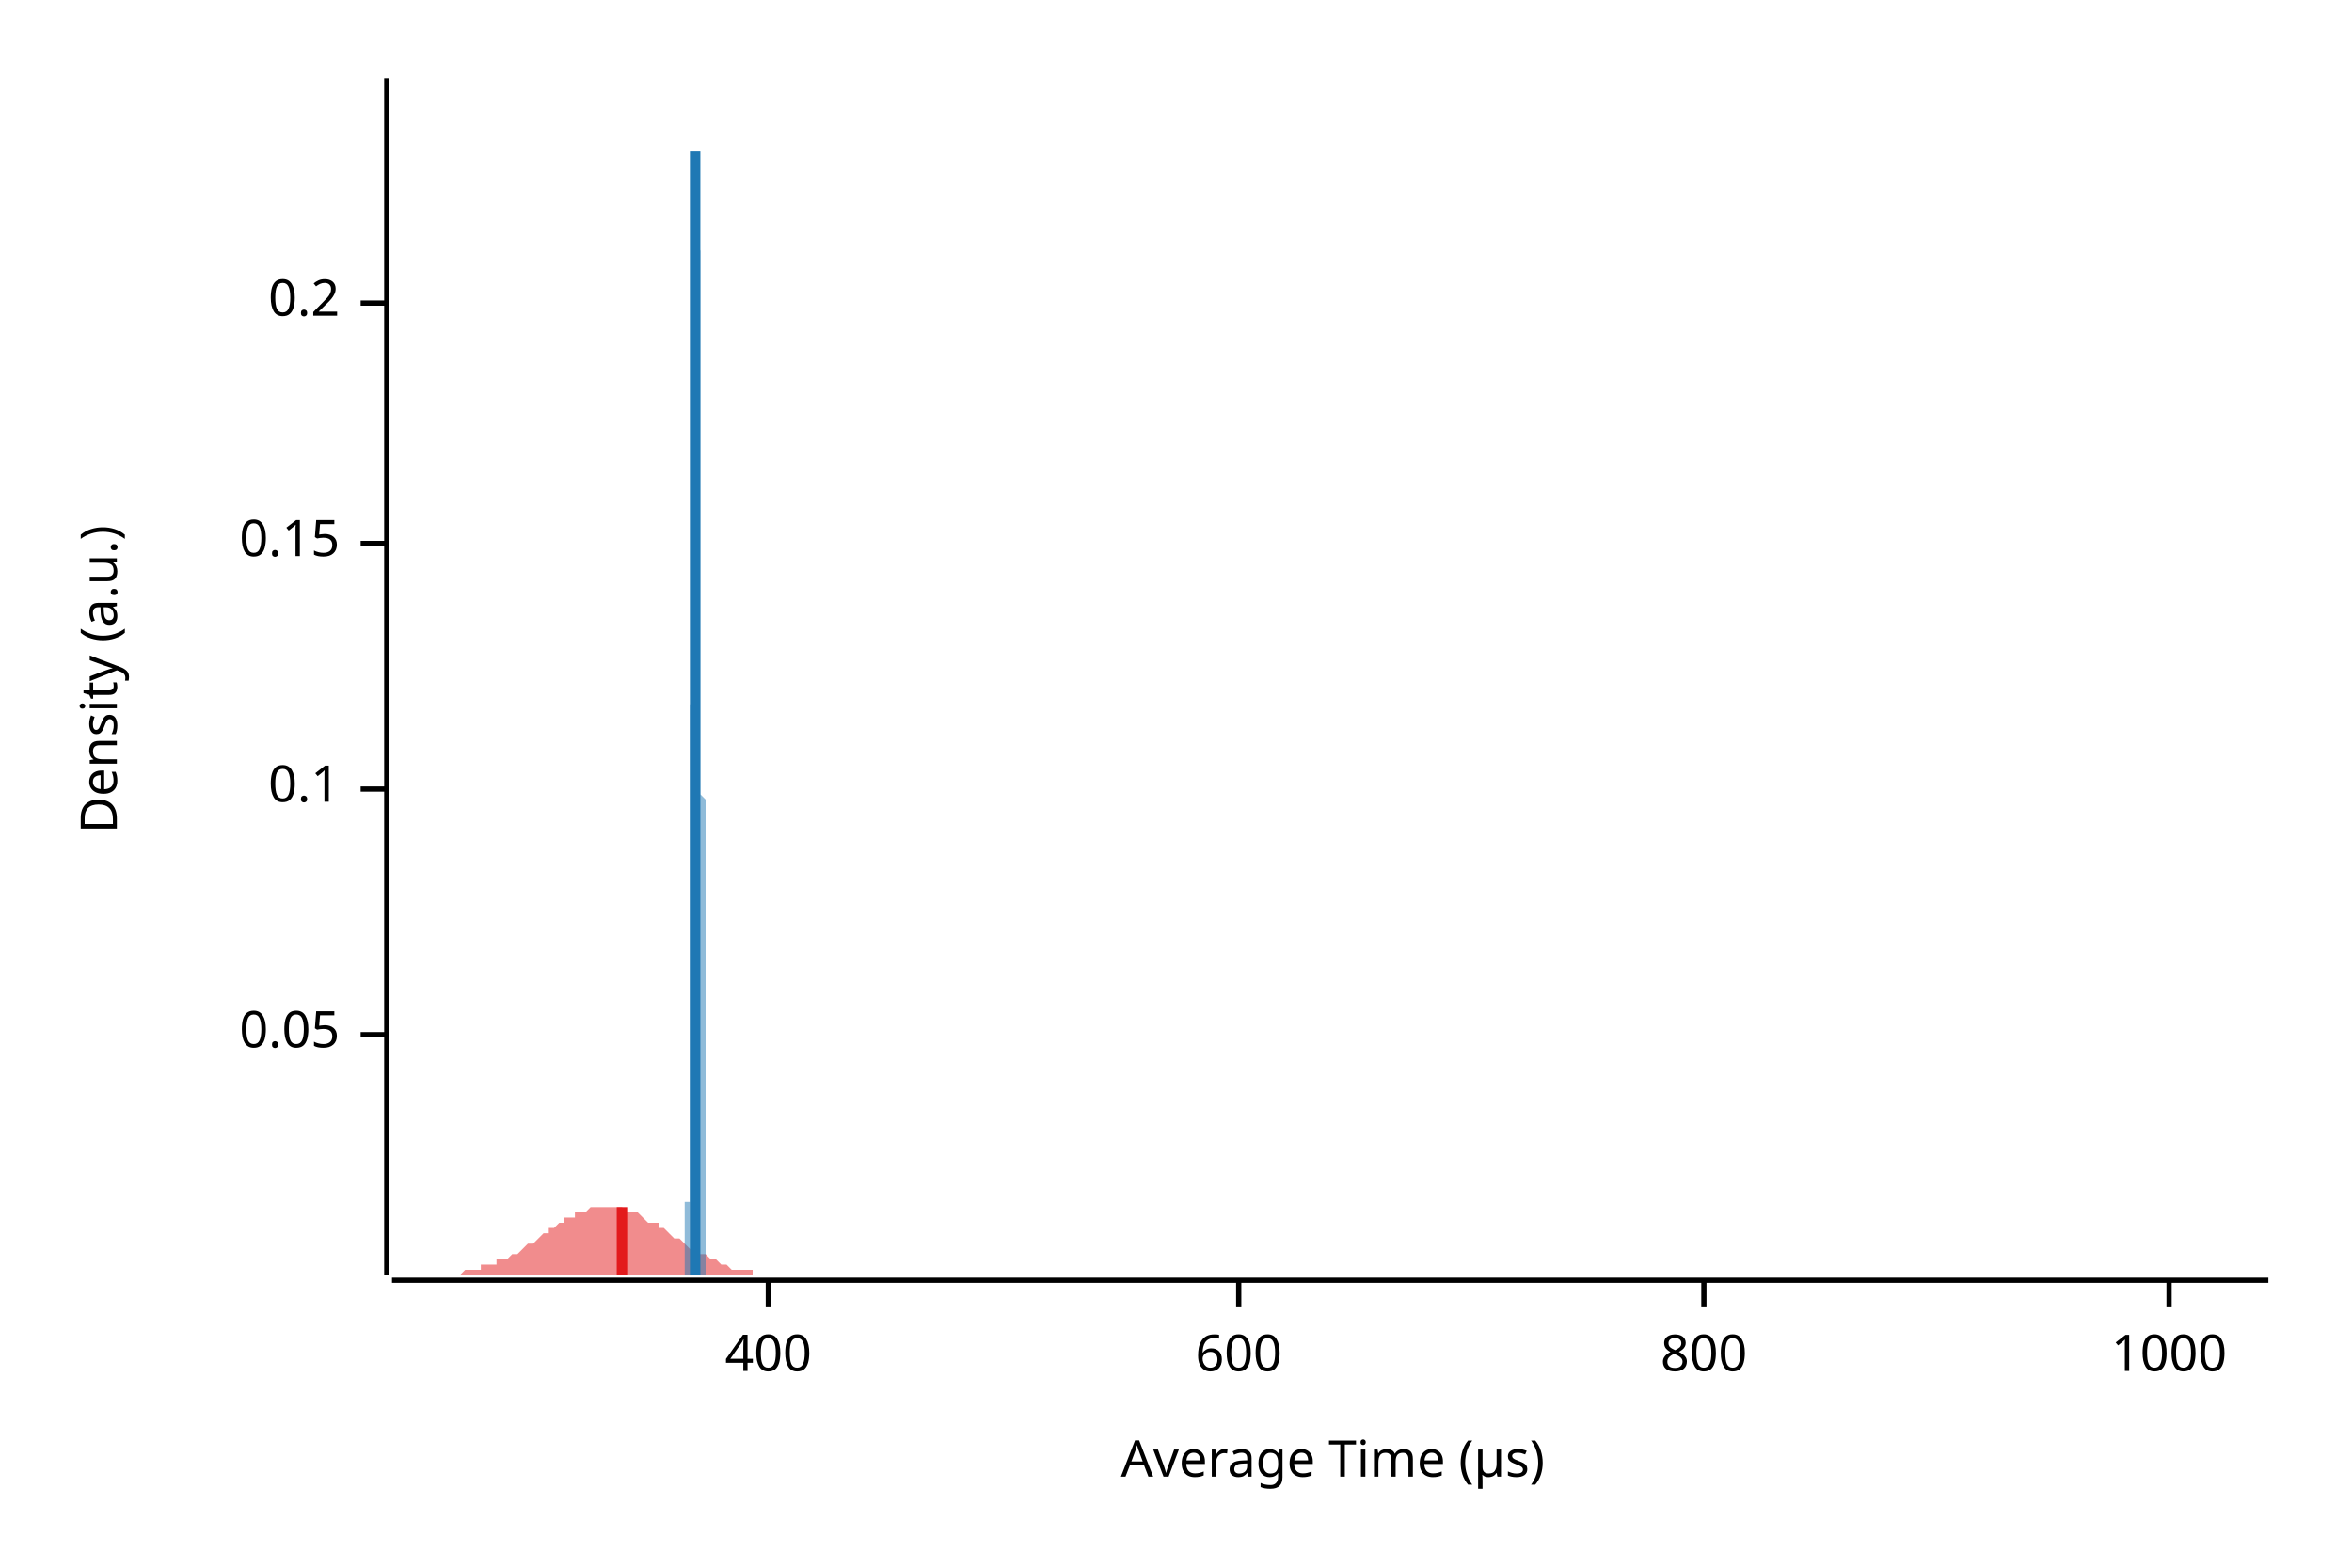
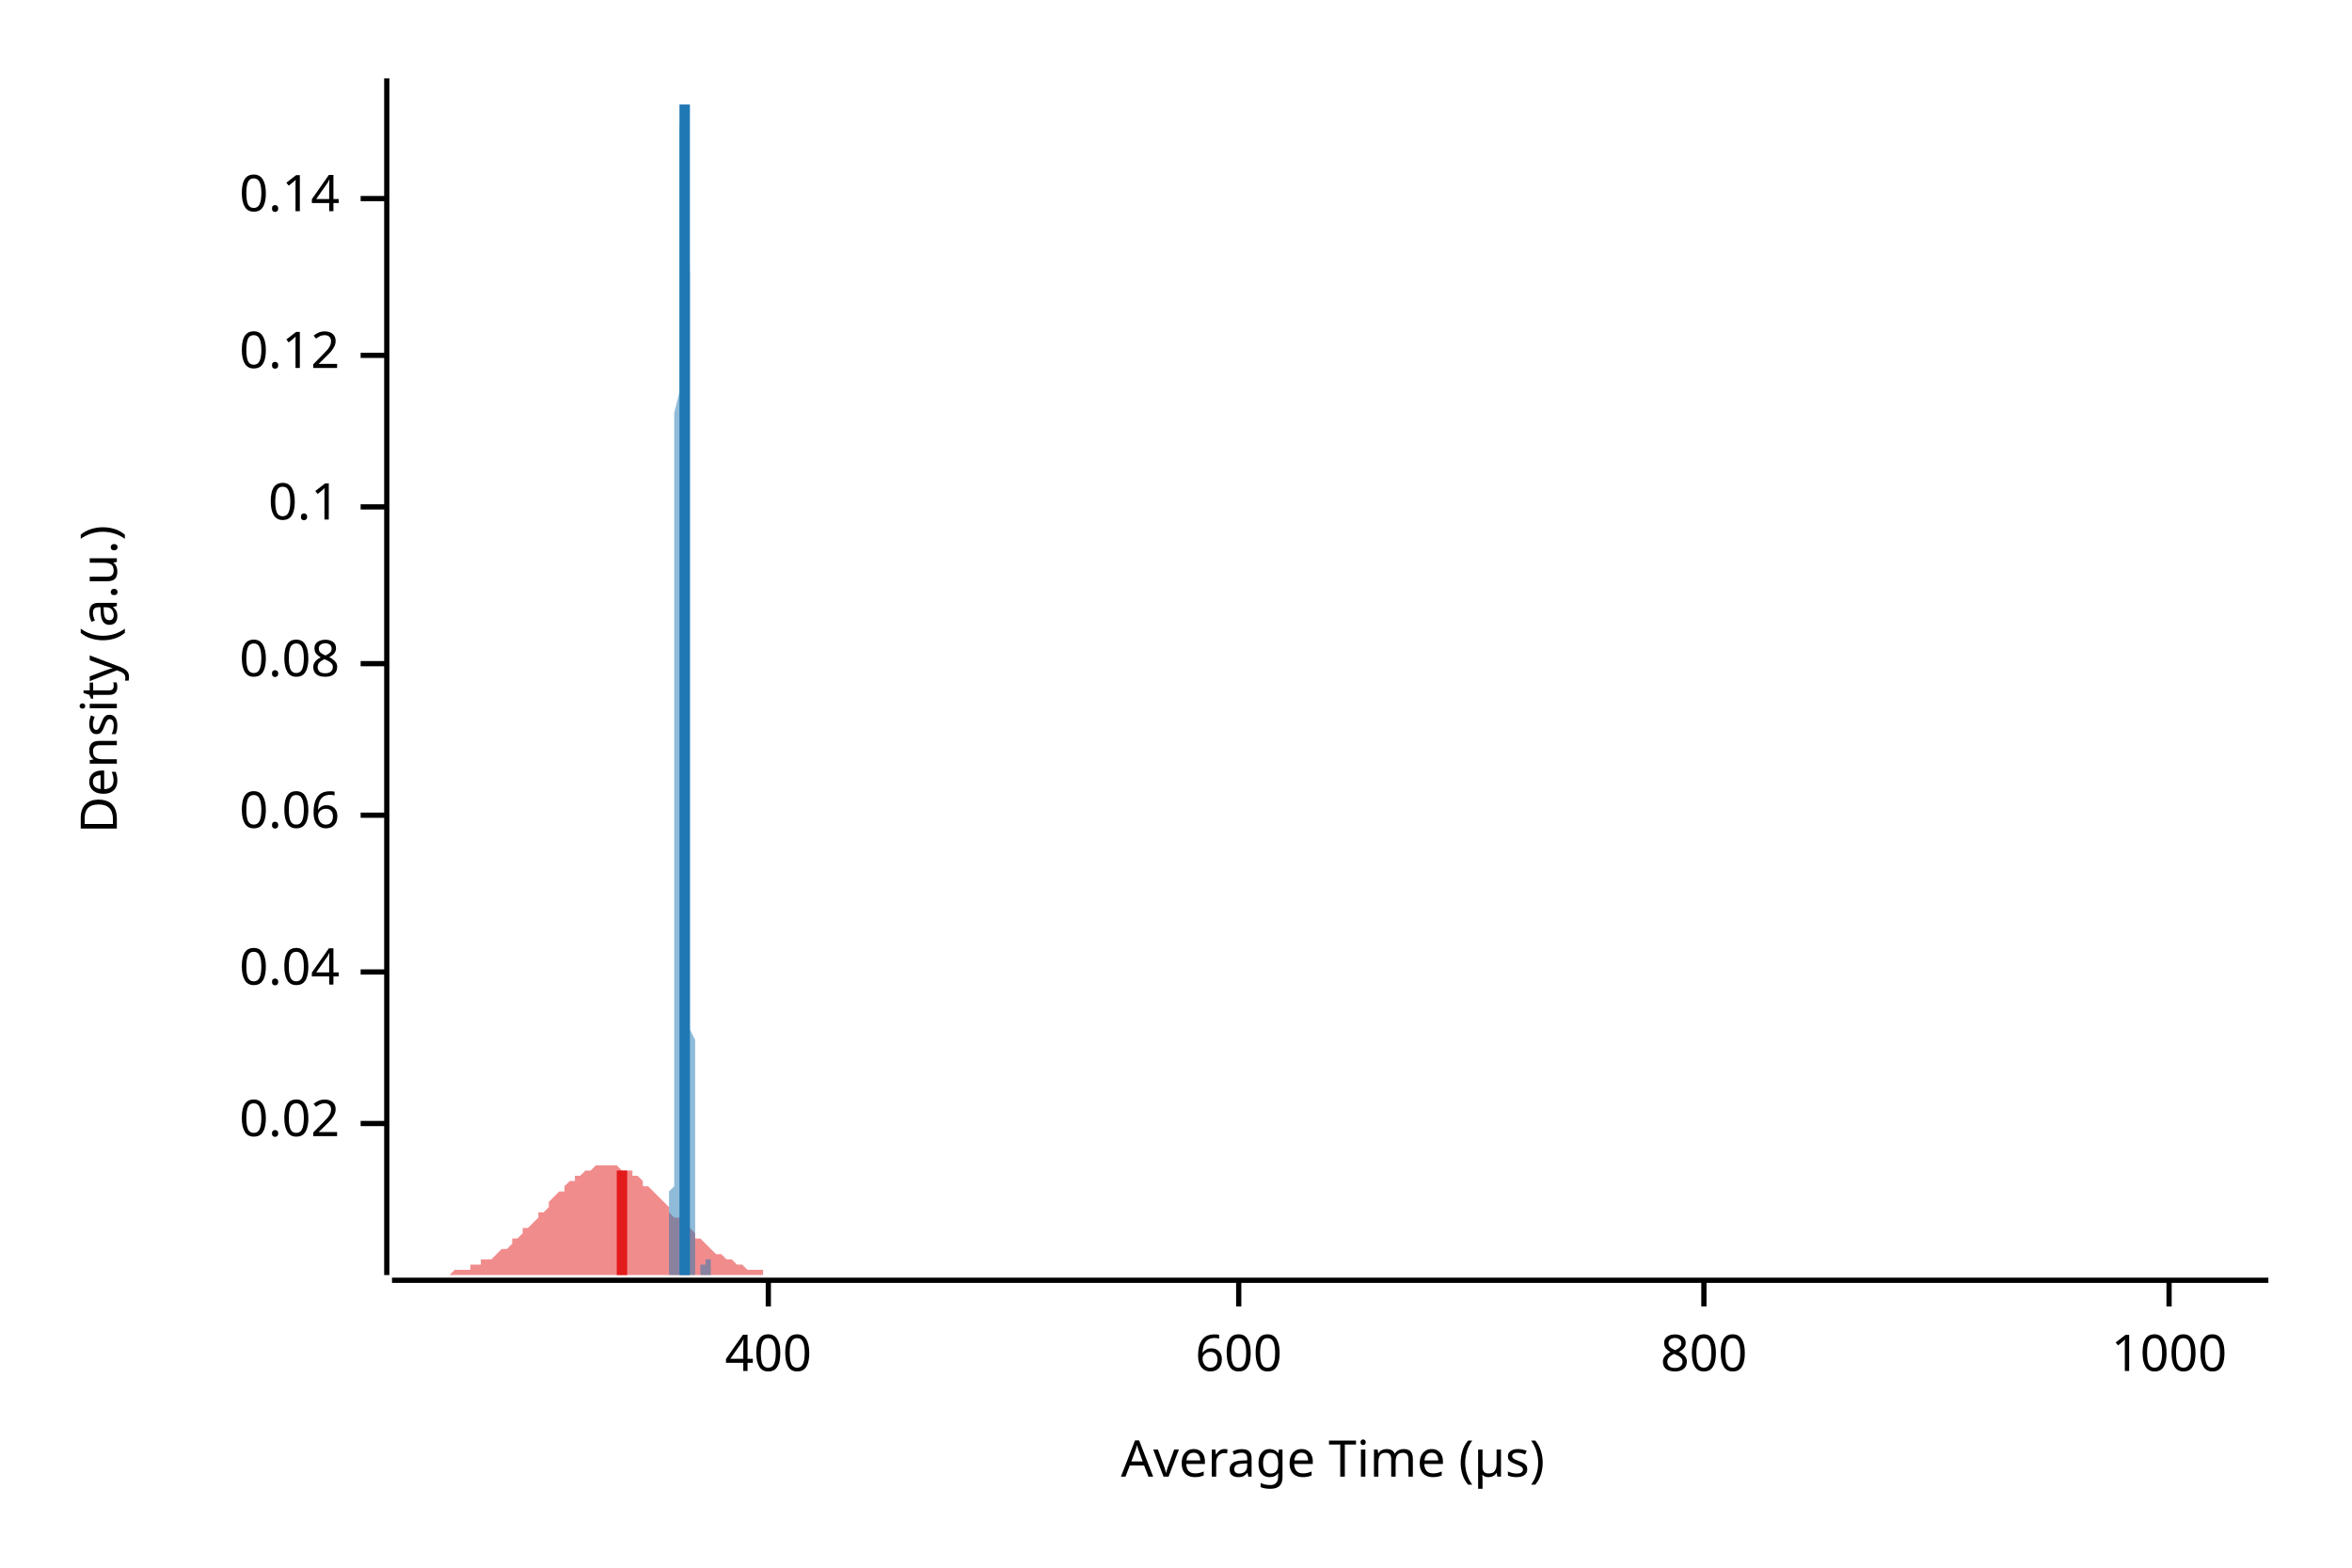
<svg xmlns="http://www.w3.org/2000/svg" width="450" height="300" viewBox="0 0 450 300">
  <text x="15" y="130" dy="0.76em" text-anchor="middle" font-family="sans-serif" font-size="9.677" opacity="1" fill="#000000" transform="rotate(270, 15, 130)">
Density (a.u.)
</text>
  <text x="255" y="285" dy="-0.5ex" text-anchor="middle" font-family="sans-serif" font-size="9.677" opacity="1" fill="#000000">
Average Time (µs)
</text>
  <polyline fill="none" opacity="1" stroke="#000000" stroke-width="1" points="74,15 74,244 " />
-   <text x="65" y="198" dy="0.5ex" text-anchor="end" font-family="sans-serif" font-size="9.677" opacity="1" fill="#000000">
- 0.05
+   <text x="65" y="215" dy="0.5ex" text-anchor="end" font-family="sans-serif" font-size="9.677" opacity="1" fill="#000000">
+ 0.02
</text>
-   <polyline fill="none" opacity="1" stroke="#000000" stroke-width="1" points="69,198 74,198 " />
-   <text x="65" y="151" dy="0.5ex" text-anchor="end" font-family="sans-serif" font-size="9.677" opacity="1" fill="#000000">
+   <polyline fill="none" opacity="1" stroke="#000000" stroke-width="1" points="69,215 74,215 " />
+   <text x="65" y="186" dy="0.5ex" text-anchor="end" font-family="sans-serif" font-size="9.677" opacity="1" fill="#000000">
+ 0.04
+ </text>
+   <polyline fill="none" opacity="1" stroke="#000000" stroke-width="1" points="69,186 74,186 " />
+   <text x="65" y="156" dy="0.5ex" text-anchor="end" font-family="sans-serif" font-size="9.677" opacity="1" fill="#000000">
+ 0.06
+ </text>
+   <polyline fill="none" opacity="1" stroke="#000000" stroke-width="1" points="69,156 74,156 " />
+   <text x="65" y="127" dy="0.5ex" text-anchor="end" font-family="sans-serif" font-size="9.677" opacity="1" fill="#000000">
+ 0.08
+ </text>
+   <polyline fill="none" opacity="1" stroke="#000000" stroke-width="1" points="69,127 74,127 " />
+   <text x="65" y="97" dy="0.5ex" text-anchor="end" font-family="sans-serif" font-size="9.677" opacity="1" fill="#000000">
0.1
</text>
-   <polyline fill="none" opacity="1" stroke="#000000" stroke-width="1" points="69,151 74,151 " />
-   <text x="65" y="104" dy="0.5ex" text-anchor="end" font-family="sans-serif" font-size="9.677" opacity="1" fill="#000000">
- 0.15
+   <polyline fill="none" opacity="1" stroke="#000000" stroke-width="1" points="69,97 74,97 " />
+   <text x="65" y="68" dy="0.5ex" text-anchor="end" font-family="sans-serif" font-size="9.677" opacity="1" fill="#000000">
+ 0.12
</text>
-   <polyline fill="none" opacity="1" stroke="#000000" stroke-width="1" points="69,104 74,104 " />
-   <text x="65" y="58" dy="0.5ex" text-anchor="end" font-family="sans-serif" font-size="9.677" opacity="1" fill="#000000">
- 0.2
+   <polyline fill="none" opacity="1" stroke="#000000" stroke-width="1" points="69,68 74,68 " />
+   <text x="65" y="38" dy="0.5ex" text-anchor="end" font-family="sans-serif" font-size="9.677" opacity="1" fill="#000000">
+ 0.14
</text>
-   <polyline fill="none" opacity="1" stroke="#000000" stroke-width="1" points="69,58 74,58 " />
+   <polyline fill="none" opacity="1" stroke="#000000" stroke-width="1" points="69,38 74,38 " />
  <polyline fill="none" opacity="1" stroke="#000000" stroke-width="1" points="75,245 434,245 " />
  <text x="147" y="255" dy="0.76em" text-anchor="middle" font-family="sans-serif" font-size="9.677" opacity="1" fill="#000000">
400
</text>
  <polyline fill="none" opacity="1" stroke="#000000" stroke-width="1" points="147,245 147,250 " />
  <text x="237" y="255" dy="0.76em" text-anchor="middle" font-family="sans-serif" font-size="9.677" opacity="1" fill="#000000">
600
</text>
  <polyline fill="none" opacity="1" stroke="#000000" stroke-width="1" points="237,245 237,250 " />
  <text x="326" y="255" dy="0.76em" text-anchor="middle" font-family="sans-serif" font-size="9.677" opacity="1" fill="#000000">
800
</text>
  <polyline fill="none" opacity="1" stroke="#000000" stroke-width="1" points="326,245 326,250 " />
  <text x="415" y="255" dy="0.76em" text-anchor="middle" font-family="sans-serif" font-size="9.677" opacity="1" fill="#000000">
1000
</text>
  <polyline fill="none" opacity="1" stroke="#000000" stroke-width="1" points="415,245 415,250 " />
-   <polygon opacity="0.5" fill="#E31A1C" points="75,244 75,244 76,244 77,244 77,244 78,244 79,244 80,244 80,244 81,244 82,244 82,244 83,244 84,244 85,244 85,244 86,244 87,244 87,244 88,244 89,243 90,243 90,243 91,243 92,243 92,242 93,242 94,242 95,242 95,241 96,241 97,241 98,240 98,240 99,240 100,239 100,239 101,238 102,238 103,237 103,237 104,236 105,236 105,235 106,235 107,234 108,234 108,233 109,233 110,233 110,232 111,232 112,232 113,231 113,231 114,231 115,231 116,231 116,231 117,231 118,231 118,231 119,231 120,232 121,232 121,232 122,232 123,233 123,233 124,234 125,234 126,234 126,235 127,235 128,236 128,236 129,237 130,237 131,238 131,238 132,239 133,239 133,240 134,240 135,240 136,241 136,241 137,241 138,242 139,242 139,242 140,243 141,243 141,243 142,243 143,243 144,243 144,244 145,244 146,244 146,244 147,244 148,244 149,244 149,244 150,244 151,244 151,244 152,244 153,244 154,244 154,244 155,244 156,244 157,244 157,244 158,244 159,244 159,244 160,244 161,244 162,244 162,244 163,244 164,244 164,244 165,244 166,244 167,244 167,244 168,244 169,244 169,244 170,244 171,244 172,244 172,244 173,244 174,244 175,244 175,244 176,244 177,244 177,244 178,244 179,244 180,244 180,244 181,244 182,244 182,244 183,244 184,244 185,244 185,244 186,244 187,244 187,244 188,244 189,244 190,244 190,244 191,244 192,244 192,244 193,244 194,244 195,244 195,244 196,244 197,244 198,244 198,244 199,244 200,244 200,244 201,244 202,244 203,244 203,244 204,244 205,244 205,244 206,244 207,244 208,244 208,244 209,244 210,244 210,244 211,244 212,244 213,244 213,244 214,244 215,244 216,244 216,244 217,244 218,244 218,244 219,244 220,244 221,244 221,244 222,244 223,244 223,244 224,244 225,244 226,244 226,244 227,244 228,244 228,244 229,244 230,244 231,244 231,244 232,244 233,244 233,244 234,244 235,244 236,244 236,244 237,244 238,244 239,244 239,244 240,244 241,244 241,244 242,244 243,244 244,244 244,244 245,244 246,244 246,244 247,244 248,244 249,244 249,244 250,244 251,244 251,244 252,244 253,244 254,244 254,244 255,244 256,244 257,244 257,244 258,244 259,244 259,244 260,244 261,244 262,244 262,244 263,244 264,244 264,244 265,244 266,244 267,244 267,244 268,244 269,244 269,244 270,244 271,244 272,244 272,244 273,244 274,244 275,244 275,244 276,244 277,244 277,244 278,244 279,244 280,244 280,244 281,244 282,244 282,244 283,244 284,244 285,244 285,244 286,244 287,244 287,244 288,244 289,244 290,244 290,244 291,244 292,244 292,244 293,244 294,244 295,244 295,244 296,244 297,244 298,244 298,244 299,244 300,244 300,244 301,244 302,244 303,244 303,244 304,244 305,244 305,244 306,244 307,244 308,244 308,244 309,244 310,244 310,244 311,244 312,244 313,244 313,244 314,244 315,244 316,244 316,244 317,244 318,244 318,244 319,244 320,244 321,244 321,244 322,244 323,244 323,244 324,244 325,244 326,244 326,244 327,244 328,244 328,244 329,244 330,244 331,244 331,244 332,244 333,244 333,244 334,244 335,244 336,244 336,244 337,244 338,244 339,244 339,244 340,244 341,244 341,244 342,244 343,244 344,244 344,244 345,244 346,244 346,244 347,244 348,244 349,244 349,244 350,244 351,244 351,244 352,244 353,244 354,244 354,244 355,244 356,244 357,244 357,244 358,244 359,244 359,244 360,244 361,244 362,244 362,244 363,244 364,244 364,244 365,244 366,244 367,244 367,244 368,244 369,244 369,244 370,244 371,244 372,244 372,244 373,244 374,244 375,244 375,244 376,244 377,244 377,244 378,244 379,244 380,244 380,244 381,244 382,244 382,244 383,244 384,244 385,244 385,244 386,244 387,244 387,244 388,244 389,244 390,244 390,244 391,244 392,244 392,244 393,244 394,244 395,244 395,244 396,244 397,244 398,244 398,244 399,244 400,244 400,244 401,244 402,244 403,244 403,244 404,244 405,244 405,244 406,244 407,244 408,244 408,244 409,244 410,244 410,244 411,244 412,244 413,244 413,244 414,244 415,244 416,244 416,244 417,244 418,244 418,244 419,244 420,244 421,244 421,244 422,244 423,244 423,244 424,244 425,244 426,244 426,244 427,244 428,244 428,244 429,244 430,244 431,244 431,244 432,244 433,244 434,244 434,244 75,244 " />
-   <polygon opacity="0.5" fill="#1F78B4" points="131,244 131,244 131,244 131,244 131,244 131,244 131,244 131,244 131,244 131,244 131,244 131,244 131,244 131,244 131,244 131,244 131,244 131,244 131,244 131,244 131,244 131,244 131,244 131,244 131,244 131,244 131,244 131,244 131,243 131,243 131,243 131,243 131,243 131,243 131,243 131,243 131,243 131,243 131,242 131,242 131,242 131,242 131,242 131,242 131,242 131,241 131,241 131,241 131,241 131,241 131,240 131,240 131,240 131,240 131,240 131,239 131,239 131,239 131,239 131,238 131,238 131,238 131,237 131,237 131,237 131,237 131,236 131,236 131,236 131,235 131,235 131,235 131,234 131,234 131,234 131,233 131,233 131,233 131,232 131,232 131,232 131,231 131,231 131,231 131,230 132,230 132,230 132,229 132,229 132,229 132,228 132,228 132,228 132,228 132,227 132,227 132,227 132,226 132,226 132,226 132,226 132,225 132,225 132,225 132,224 132,224 132,224 132,224 132,223 132,223 132,223 132,223 132,222 132,222 132,222 132,222 132,221 132,221 132,221 132,220 132,220 132,220 132,219 132,219 132,219 132,218 132,218 132,217 132,217 132,216 132,216 132,215 132,215 132,214 132,214 132,213 132,213 132,212 132,211 132,210 132,210 132,209 132,208 132,207 132,206 132,205 132,204 132,203 132,202 132,201 132,200 132,199 132,197 132,196 132,195 132,193 132,192 132,191 132,189 132,187 132,186 132,184 132,183 132,181 132,179 132,177 132,175 132,173 132,171 132,169 132,167 132,165 132,163 132,161 132,159 132,156 132,154 132,152 132,150 132,147 132,145 132,142 132,140 132,137 132,135 133,132 133,130 133,127 133,125 133,122 133,119 133,117 133,114 133,112 133,109 133,106 133,104 133,101 133,99 133,96 133,93 133,91 133,88 133,86 133,83 133,81 133,78 133,76 133,73 133,71 133,69 133,66 133,64 133,62 133,59 133,57 133,55 133,53 133,51 133,49 133,47 133,45 133,43 133,42 133,40 133,38 133,37 133,35 133,33 133,32 133,31 133,29 133,28 133,27 133,26 133,24 133,23 133,22 133,21 133,21 133,20 133,19 133,18 133,18 133,17 133,17 133,17 133,16 133,16 133,16 133,16 133,16 133,15 133,16 133,16 133,16 133,16 133,16 133,17 133,17 133,18 133,18 133,19 133,20 133,20 133,21 133,22 133,23 133,24 133,25 133,26 133,27 133,28 133,29 133,31 133,32 133,33 133,35 133,36 133,37 133,39 133,40 133,42 133,43 133,45 133,46 134,48 134,49 134,51 134,53 134,54 134,56 134,57 134,59 134,60 134,62 134,64 134,65 134,67 134,68 134,69 134,71 134,72 134,74 134,75 134,76 134,78 134,79 134,80 134,81 134,82 134,84 134,85 134,86 134,87 134,88 134,89 134,90 134,90 134,91 134,92 134,93 134,94 134,95 134,95 134,96 134,97 134,97 134,98 134,99 134,99 134,100 134,101 134,101 134,102 134,102 134,103 134,104 134,104 134,105 134,105 134,106 134,107 134,107 134,108 134,109 134,109 134,110 134,111 134,112 134,112 134,113 134,114 134,115 134,116 134,117 134,117 134,118 134,119 134,120 134,121 134,122 134,123 134,124 134,125 134,127 134,128 134,129 134,130 134,131 134,132 134,134 134,135 134,136 134,137 134,138 134,140 134,141 134,142 134,144 134,145 134,146 134,148 134,149 134,150 134,152 135,153 135,155 135,156 135,157 135,159 135,160 135,162 135,163 135,164 135,166 135,167 135,169 135,170 135,172 135,173 135,175 135,176 135,178 135,179 135,181 135,182 135,183 135,185 135,186 135,188 135,189 135,191 135,192 135,193 135,195 135,196 135,198 135,199 135,200 135,202 135,203 135,204 135,206 135,207 135,208 135,210 135,211 135,212 135,213 135,214 135,216 135,217 135,218 135,219 135,220 135,221 135,222 135,223 135,224 135,225 135,226 135,227 135,228 135,228 135,229 135,230 135,231 135,231 135,232 135,233 135,233 135,234 135,235 135,235 135,236 135,236 135,237 135,237 135,238 135,238 135,239 135,239 135,239 135,240 135,240 135,240 135,241 135,241 135,241 135,241 135,242 135,242 135,242 135,242 135,242 135,243 135,243 135,243 135,243 135,243 135,243 135,243 135,243 135,244 135,244 135,244 136,244 136,244 136,244 136,244 136,244 136,244 136,244 136,244 136,244 136,244 136,244 136,244 136,244 136,244 131,244 " />
-   <polyline fill="none" opacity="1" stroke="#E31A1C" stroke-width="2" points="119,244 119,231 " />
-   <polyline fill="none" opacity="1" stroke="#1F78B4" stroke-width="2" points="133,244 133,29 " />
+   <polygon opacity="0.5" fill="#E31A1C" points="75,244 75,244 76,244 77,244 77,244 78,244 79,244 80,244 80,244 81,244 82,244 82,244 83,244 84,244 85,244 85,244 86,244 87,243 87,243 88,243 89,243 90,243 90,242 91,242 92,242 92,241 93,241 94,241 95,240 95,240 96,239 97,239 98,238 98,237 99,237 100,236 100,235 101,235 102,234 103,233 103,232 104,232 105,231 105,230 106,229 107,228 108,228 108,227 109,226 110,226 110,225 111,225 112,224 113,224 113,224 114,223 115,223 116,223 116,223 117,223 118,223 118,223 119,224 120,224 121,224 121,225 122,225 123,226 123,227 124,227 125,228 126,229 126,229 127,230 128,231 128,232 129,233 130,233 131,234 131,235 132,235 133,236 133,237 134,237 135,238 136,239 136,239 137,240 138,240 139,241 139,241 140,241 141,242 141,242 142,242 143,243 144,243 144,243 145,243 146,243 146,244 147,244 148,244 149,244 149,244 150,244 151,244 151,244 152,244 153,244 154,244 154,244 155,244 156,244 157,244 157,244 158,244 159,244 159,244 160,244 161,244 162,244 162,244 163,244 164,244 164,244 165,244 166,244 167,244 167,244 168,244 169,244 169,244 170,244 171,244 172,244 172,244 173,244 174,244 175,244 175,244 176,244 177,244 177,244 178,244 179,244 180,244 180,244 181,244 182,244 182,244 183,244 184,244 185,244 185,244 186,244 187,244 187,244 188,244 189,244 190,244 190,244 191,244 192,244 192,244 193,244 194,244 195,244 195,244 196,244 197,244 198,244 198,244 199,244 200,244 200,244 201,244 202,244 203,244 203,244 204,244 205,244 205,244 206,244 207,244 208,244 208,244 209,244 210,244 210,244 211,244 212,244 213,244 213,244 214,244 215,244 216,244 216,244 217,244 218,244 218,244 219,244 220,244 221,244 221,244 222,244 223,244 223,244 224,244 225,244 226,244 226,244 227,244 228,244 228,244 229,244 230,244 231,244 231,244 232,244 233,244 233,244 234,244 235,244 236,244 236,244 237,244 238,244 239,244 239,244 240,244 241,244 241,244 242,244 243,244 244,244 244,244 245,244 246,244 246,244 247,244 248,244 249,244 249,244 250,244 251,244 251,244 252,244 253,244 254,244 254,244 255,244 256,244 257,244 257,244 258,244 259,244 259,244 260,244 261,244 262,244 262,244 263,244 264,244 264,244 265,244 266,244 267,244 267,244 268,244 269,244 269,244 270,244 271,244 272,244 272,244 273,244 274,244 275,244 275,244 276,244 277,244 277,244 278,244 279,244 280,244 280,244 281,244 282,244 282,244 283,244 284,244 285,244 285,244 286,244 287,244 287,244 288,244 289,244 290,244 290,244 291,244 292,244 292,244 293,244 294,244 295,244 295,244 296,244 297,244 298,244 298,244 299,244 300,244 300,244 301,244 302,244 303,244 303,244 304,244 305,244 305,244 306,244 307,244 308,244 308,244 309,244 310,244 310,244 311,244 312,244 313,244 313,244 314,244 315,244 316,244 316,244 317,244 318,244 318,244 319,244 320,244 321,244 321,244 322,244 323,244 323,244 324,244 325,244 326,244 326,244 327,244 328,244 328,244 329,244 330,244 331,244 331,244 332,244 333,244 333,244 334,244 335,244 336,244 336,244 337,244 338,244 339,244 339,244 340,244 341,244 341,244 342,244 343,244 344,244 344,244 345,244 346,244 346,244 347,244 348,244 349,244 349,244 350,244 351,244 351,244 352,244 353,244 354,244 354,244 355,244 356,244 357,244 357,244 358,244 359,244 359,244 360,244 361,244 362,244 362,244 363,244 364,244 364,244 365,244 366,244 367,244 367,244 368,244 369,244 369,244 370,244 371,244 372,244 372,244 373,244 374,244 375,244 375,244 376,244 377,244 377,244 378,244 379,244 380,244 380,244 381,244 382,244 382,244 383,244 384,244 385,244 385,244 386,244 387,244 387,244 388,244 389,244 390,244 390,244 391,244 392,244 392,244 393,244 394,244 395,244 395,244 396,244 397,244 398,244 398,244 399,244 400,244 400,244 401,244 402,244 403,244 403,244 404,244 405,244 405,244 406,244 407,244 408,244 408,244 409,244 410,244 410,244 411,244 412,244 413,244 413,244 414,244 415,244 416,244 416,244 417,244 418,244 418,244 419,244 420,244 421,244 421,244 422,244 423,244 423,244 424,244 425,244 426,244 426,244 427,244 428,244 428,244 429,244 430,244 431,244 431,244 432,244 433,244 434,244 434,244 75,244 " />
+   <polygon opacity="0.5" fill="#1F78B4" points="127,244 127,244 127,244 128,244 128,244 128,244 128,244 128,244 128,244 128,244 128,244 128,244 128,244 128,244 128,244 128,244 128,244 128,244 128,244 128,244 128,244 128,244 128,243 128,243 128,243 128,243 128,243 128,243 128,243 128,242 128,242 128,242 128,242 128,242 128,241 128,241 128,241 128,241 128,240 128,240 128,240 128,239 128,239 128,238 128,238 128,237 128,237 128,236 128,236 128,235 128,235 128,234 128,233 128,233 128,232 128,231 128,230 128,229 128,229 128,228 129,227 129,226 129,225 129,224 129,222 129,221 129,220 129,219 129,217 129,216 129,214 129,213 129,211 129,210 129,208 129,206 129,204 129,203 129,201 129,199 129,196 129,194 129,192 129,190 129,187 129,185 129,182 129,179 129,177 129,174 129,171 129,168 129,165 129,162 129,158 129,155 129,152 129,148 129,145 129,141 129,137 129,134 129,130 129,126 129,122 129,118 129,114 129,110 129,106 129,103 129,99 129,95 129,91 129,87 129,83 129,79 130,75 130,72 130,68 130,65 130,61 130,58 130,54 130,51 130,48 130,45 130,43 130,40 130,37 130,35 130,33 130,31 130,29 130,27 130,25 130,24 130,23 130,21 130,20 130,19 130,19 130,18 130,18 130,17 130,17 130,17 130,17 130,17 130,17 130,17 130,17 130,18 130,18 130,19 130,19 130,19 130,20 130,20 130,21 130,21 130,22 130,22 130,23 130,23 130,23 130,24 130,24 130,24 130,24 130,24 130,24 130,24 130,24 131,24 131,24 131,24 131,23 131,23 131,23 131,22 131,22 131,21 131,21 131,20 131,20 131,19 131,19 131,19 131,18 131,18 131,17 131,17 131,17 131,16 131,16 131,16 131,16 131,16 131,15 131,16 131,16 131,16 131,16 131,16 131,17 131,17 131,18 131,18 131,19 131,20 131,21 131,22 131,23 131,24 131,25 131,26 131,28 131,29 131,30 131,32 131,33 131,35 131,37 131,39 131,40 131,42 131,44 131,46 131,48 131,50 132,52 132,55 132,57 132,59 132,61 132,64 132,66 132,69 132,71 132,74 132,76 132,79 132,82 132,84 132,87 132,90 132,92 132,95 132,98 132,101 132,104 132,106 132,109 132,112 132,115 132,118 132,121 132,124 132,127 132,130 132,133 132,135 132,138 132,141 132,144 132,147 132,150 132,153 132,155 132,158 132,161 132,163 132,166 132,169 132,171 132,174 132,176 132,179 132,181 132,184 132,186 132,188 132,190 132,193 132,195 132,197 133,199 133,201 133,203 133,204 133,206 133,208 133,210 133,211 133,213 133,215 133,216 133,217 133,219 133,220 133,222 133,223 133,224 133,225 133,226 133,227 133,228 133,229 133,230 133,231 133,232 133,233 133,234 133,234 133,235 133,236 133,236 133,237 133,237 133,238 133,238 133,239 133,239 133,240 133,240 133,240 133,241 133,241 133,241 133,242 133,242 133,242 133,242 133,243 133,243 133,243 133,243 133,243 133,243 133,243 133,244 133,244 133,244 134,244 134,244 134,244 134,244 134,244 134,244 134,244 134,244 134,244 134,244 134,244 134,244 134,244 134,244 134,244 134,244 134,244 134,244 134,244 134,244 134,244 134,244 134,244 134,244 134,244 134,244 134,244 134,244 134,244 134,244 134,244 134,244 134,244 134,244 134,244 134,244 134,244 134,244 134,244 134,244 134,244 134,244 134,243 134,243 134,243 134,243 134,243 134,243 134,243 134,243 134,243 134,242 134,242 134,242 134,242 134,242 134,242 135,242 135,241 135,241 135,241 135,241 135,241 135,241 135,240 135,240 135,240 135,240 135,240 135,240 135,239 135,239 135,239 135,239 135,239 135,239 135,239 135,239 135,239 135,238 135,238 135,238 135,238 135,238 135,238 135,238 135,238 135,238 135,238 135,238 135,238 135,238 135,238 135,238 135,238 135,239 135,239 135,239 135,239 135,239 135,239 135,239 135,239 135,240 135,240 135,240 135,240 135,240 135,240 135,241 135,241 135,241 135,241 136,241 136,241 136,242 136,242 136,242 136,242 136,242 136,242 136,242 136,243 136,243 136,243 136,243 136,243 136,243 136,243 136,243 136,243 136,244 136,244 136,244 136,244 136,244 136,244 136,244 136,244 136,244 136,244 136,244 136,244 136,244 136,244 136,244 136,244 136,244 136,244 136,244 136,244 136,244 136,244 136,244 136,244 136,244 136,244 136,244 127,244 " />
+   <polyline fill="none" opacity="1" stroke="#E31A1C" stroke-width="2" points="119,244 119,224 " />
+   <polyline fill="none" opacity="1" stroke="#1F78B4" stroke-width="2" points="131,244 131,20 " />
</svg>
